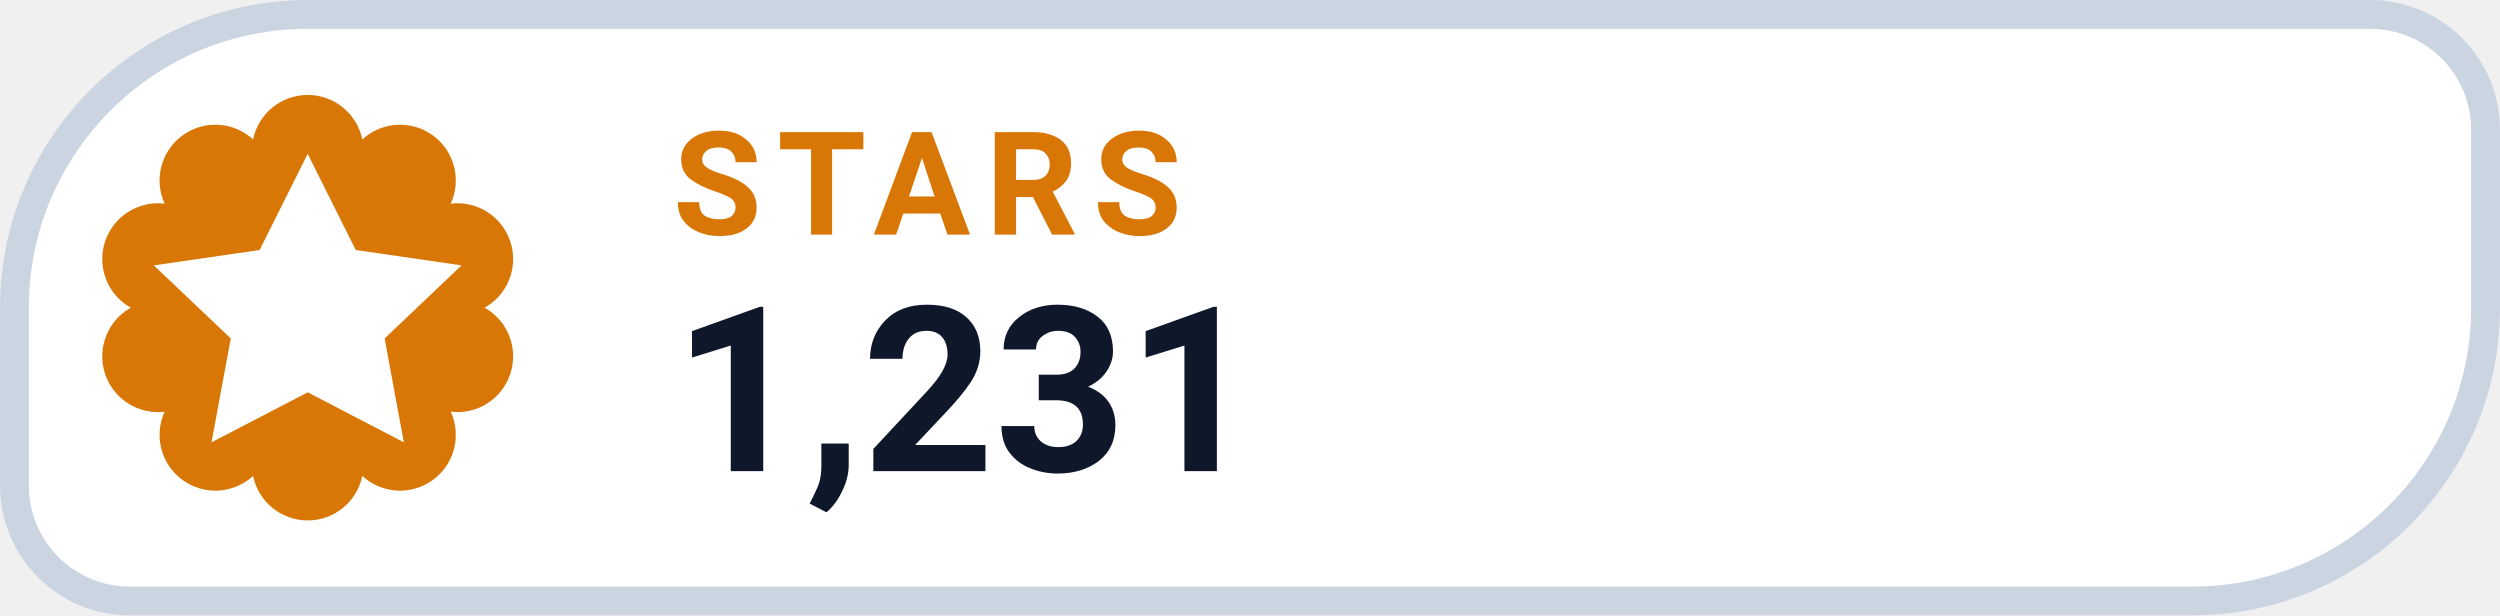
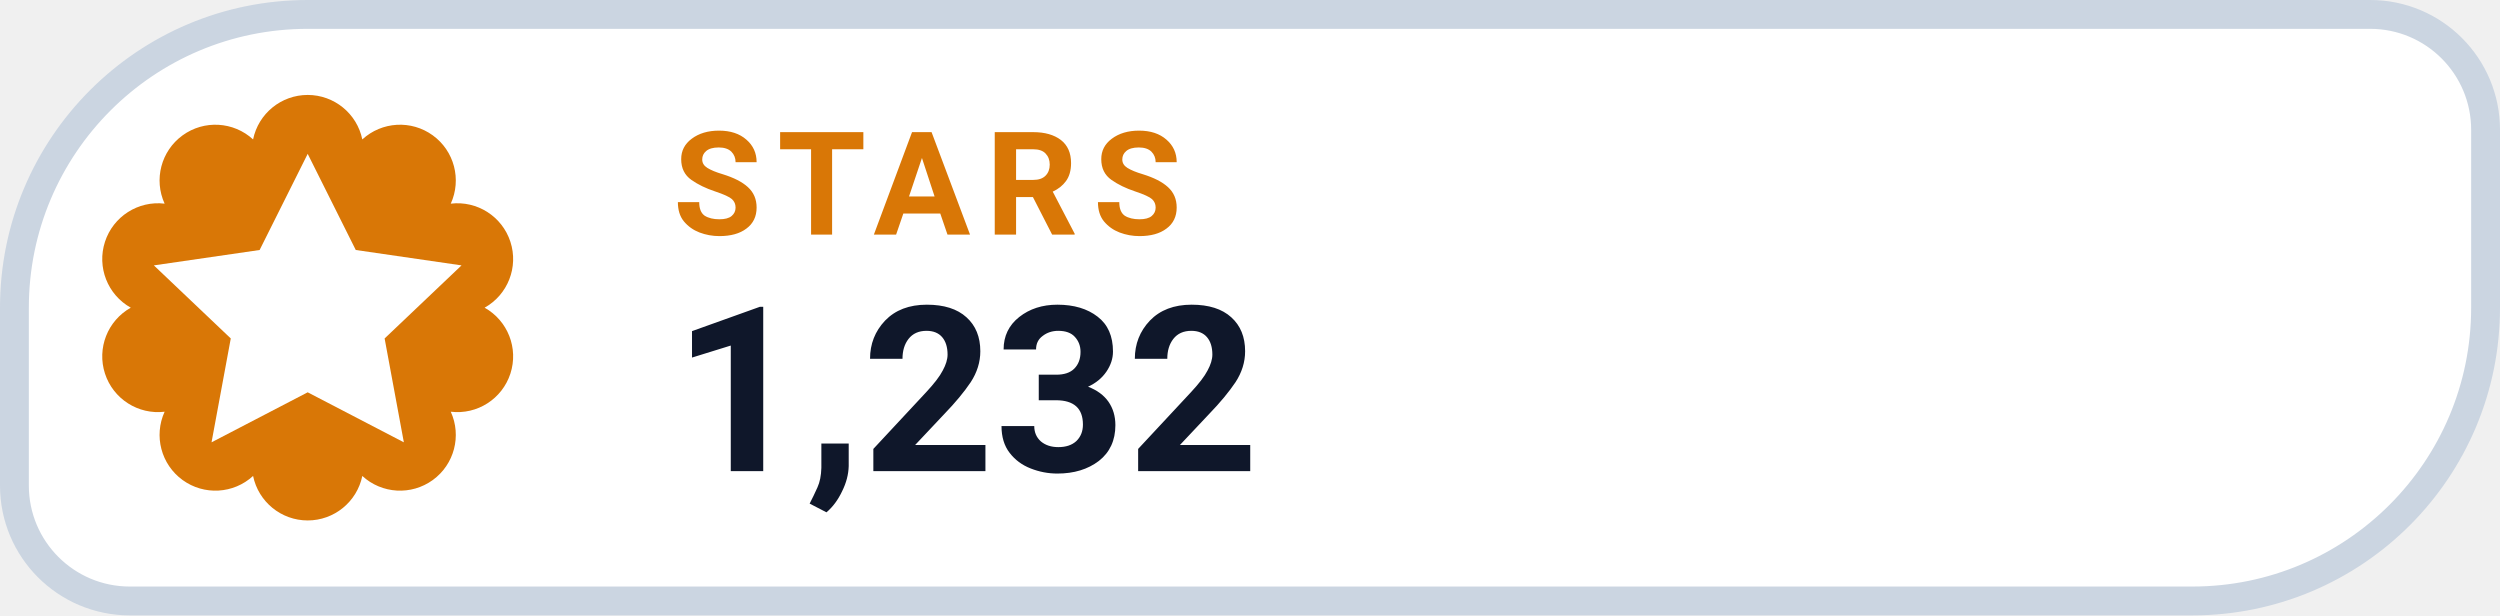
- <svg xmlns="http://www.w3.org/2000/svg" width="130" height="32" viewBox="0 0 130 32" role="img" aria-label="STARS 1,231">
+ <svg xmlns="http://www.w3.org/2000/svg" width="130" height="32" viewBox="0 0 130 32" role="img" aria-label="STARS 1,232">
  <path d="M 16.00 0.75 H 123.25 A 6.00 6.00 0 0 1 129.25 6.75 V 16.00 A 15.25 15.25 0 0 1 114.00 31.25 H 6.75 A 6.00 6.00 0 0 1 0.75 25.25 V 16.00 A 15.25 15.25 0 0 1 16.00 0.75 Z" fill="#FFFFFF" stroke="#CBD5E1" stroke-width="1.5" />
  <path d="M 13.16 7.25 A 2.90 2.90 0 0 1 18.84 7.25 A 2.90 2.90 0 0 1 23.44 10.59 A 2.90 2.90 0 0 1 25.20 16.00 A 2.90 2.90 0 0 1 23.44 21.41 A 2.90 2.90 0 0 1 18.84 24.75 A 2.90 2.90 0 0 1 13.16 24.75 A 2.90 2.90 0 0 1 8.56 21.41 A 2.90 2.90 0 0 1 6.80 16.00 A 2.90 2.90 0 0 1 8.56 10.59 A 2.90 2.90 0 0 1 13.16 7.25 Z" fill="#D97706" />
  <g transform="translate(16 16)" style="color:#FFFFFF;">
    <path d="M0 -8 l2.5 5 5.5 .8 -4 3.8 1 5.4 -5 -2.6 -5 2.6 1 -5.4 -4 -3.8 5.5 -.8 Z" fill="currentColor" />
  </g>
  <text x="35" y="12.2" fill="#D97706" font-family="-apple-system,BlinkMacSystemFont,'Segoe UI',Roboto,Helvetica,Arial,sans-serif" font-size="7.5" font-weight="700" letter-spacing=".8">STARS</text>
-   <text x="35" y="24.5" fill="#0F172A" font-family="-apple-system,BlinkMacSystemFont,'Segoe UI',Roboto,Helvetica,Arial,sans-serif" font-size="12" font-weight="750">1,231</text>
+   <text x="35" y="24.5" fill="#0F172A" font-family="-apple-system,BlinkMacSystemFont,'Segoe UI',Roboto,Helvetica,Arial,sans-serif" font-size="12" font-weight="750">1,232</text>
</svg>
